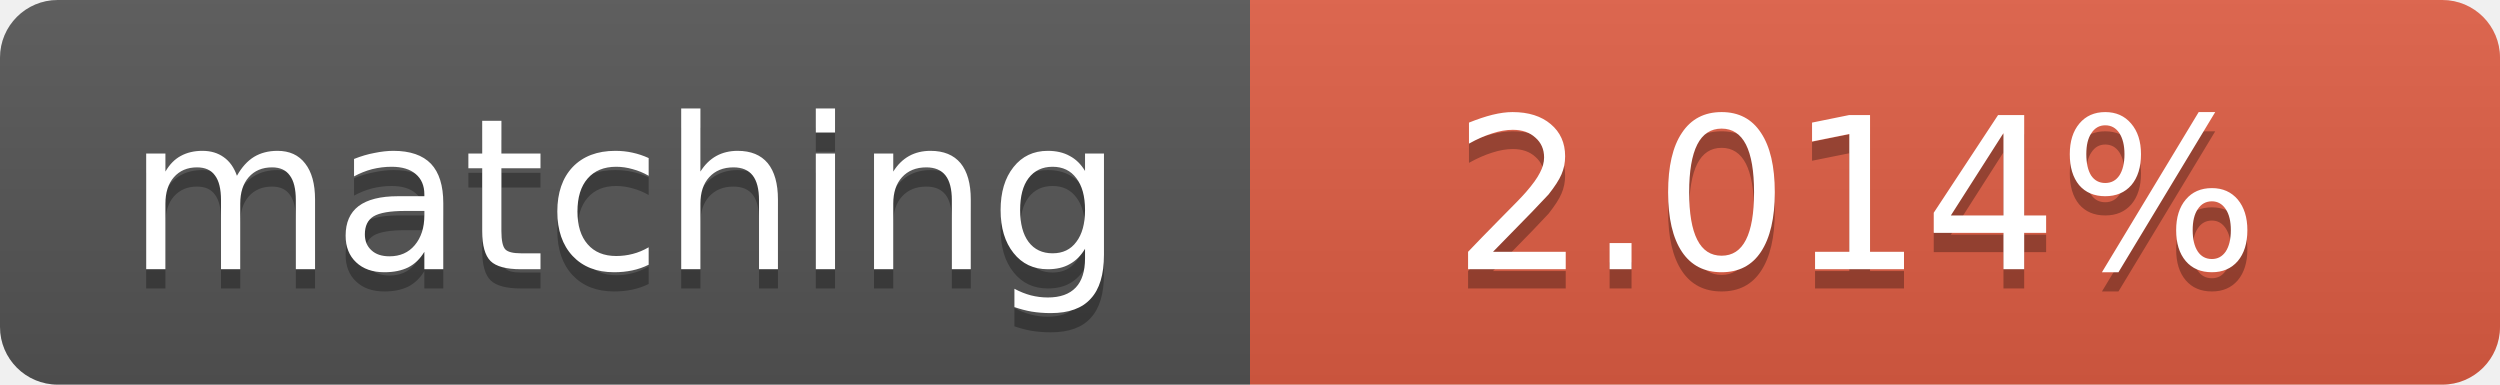
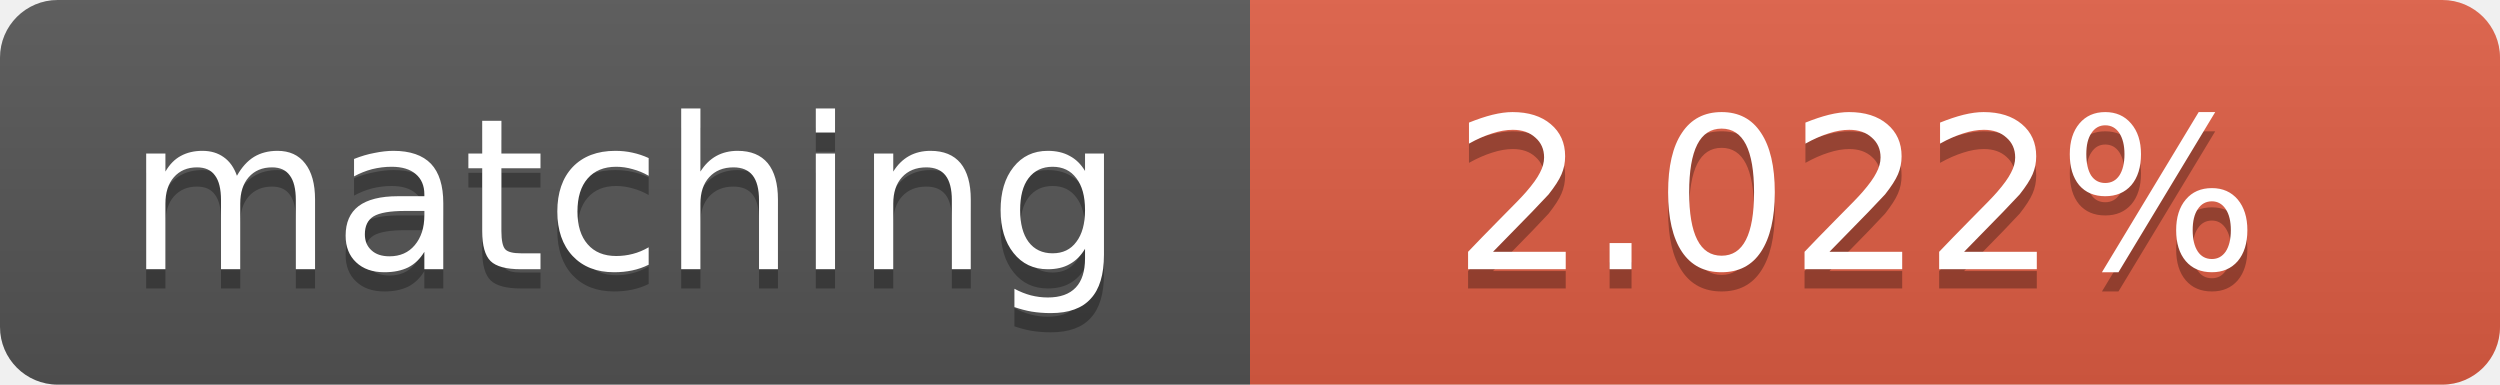
<svg xmlns="http://www.w3.org/2000/svg" width="130" height="20">
  <linearGradient id="b" x2="0" y2="100%">
    <stop offset="0" stop-color="#bbb" stop-opacity=".1" />
    <stop offset="1" stop-opacity=".1" />
  </linearGradient>
  <clipPath id="a">
    <rect width="130" height="20" rx="3" fill="#fff" />
  </clipPath>
  <g clip-path="url(#a)">
    <path fill="#555" d="M0 0h65v20H0z" />
    <path fill="#e05d44" d="M65 0h65v20H65z" />
    <path fill="url(#b)" d="M0 0h130v20H0z" />
  </g>
  <g fill="#fff" text-anchor="middle" font-family="DejaVu Sans,Verdana,Geneva,sans-serif" font-size="11">
    <text x="32.5" y="15" fill="#010101" fill-opacity=".3">matching</text>
    <text x="32.5" y="14">matching</text>
-     <text x="96.5" y="15" fill="#010101" fill-opacity=".3">2.014%</text>
-     <text x="96.5" y="14">2.014%</text>
+     <text x="96.5" y="15" fill="#010101" fill-opacity=".3">2.022%</text>
+     <text x="96.5" y="14">2.022%</text>
  </g>
</svg>
